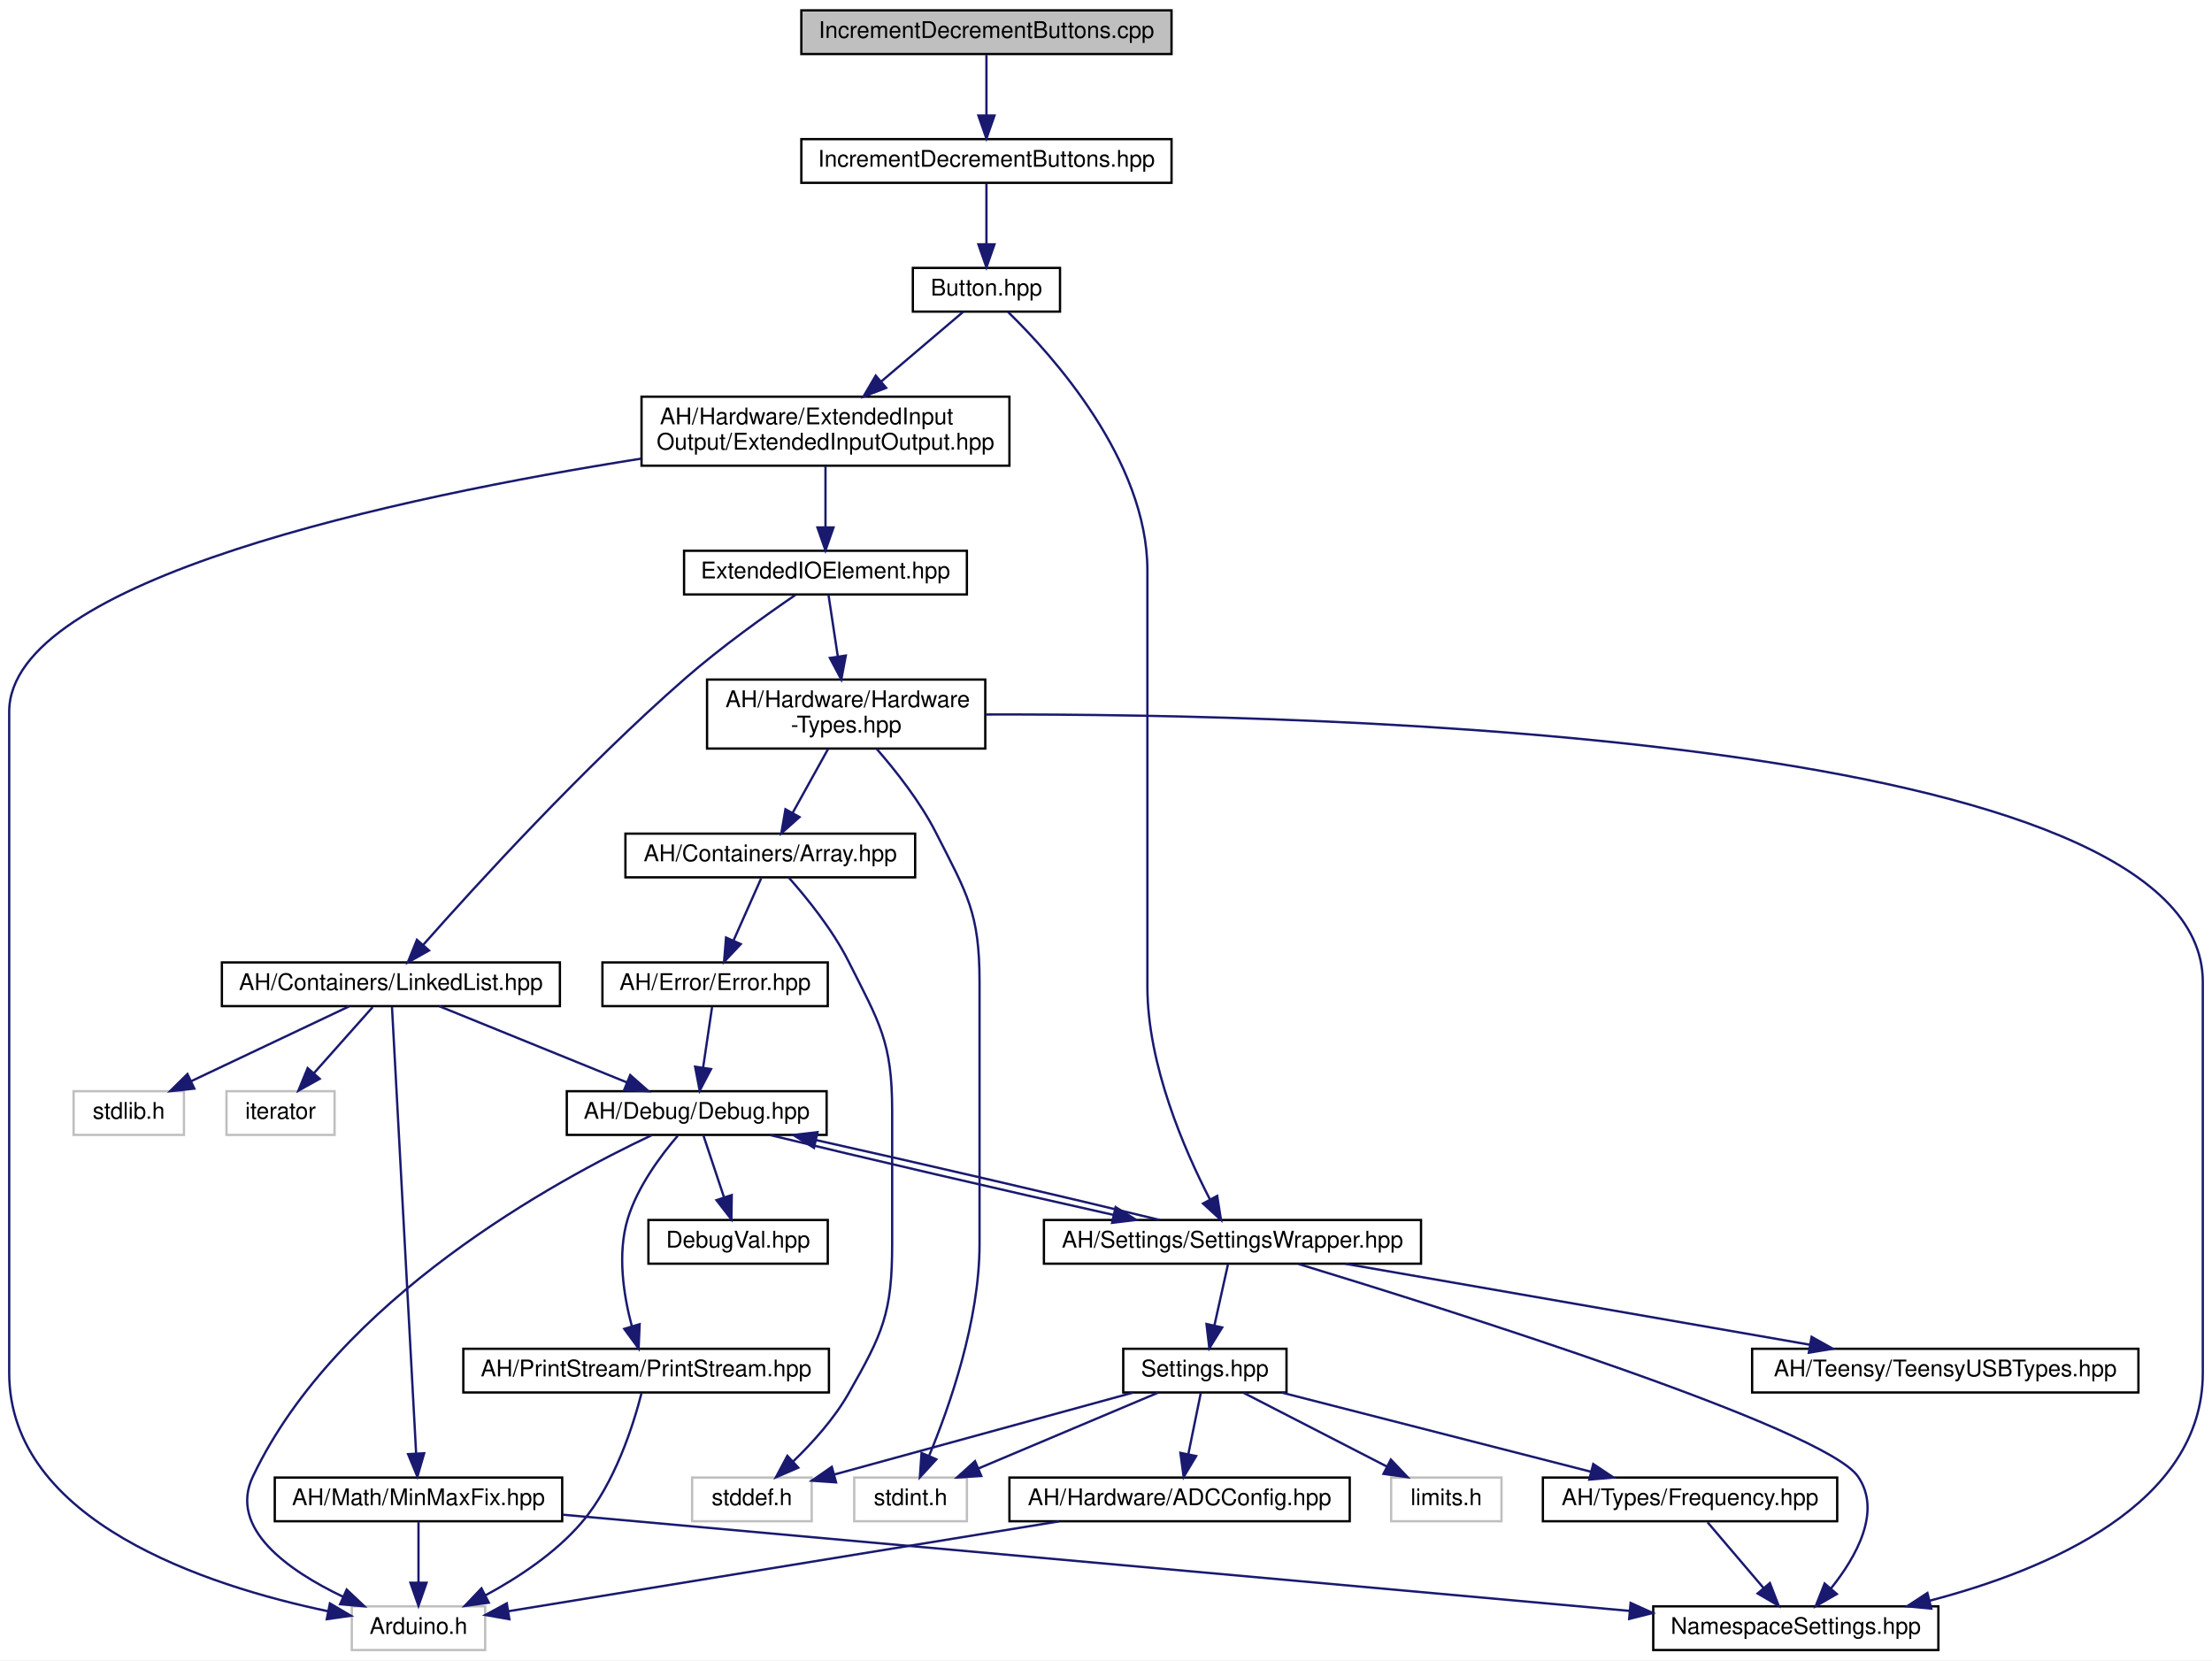
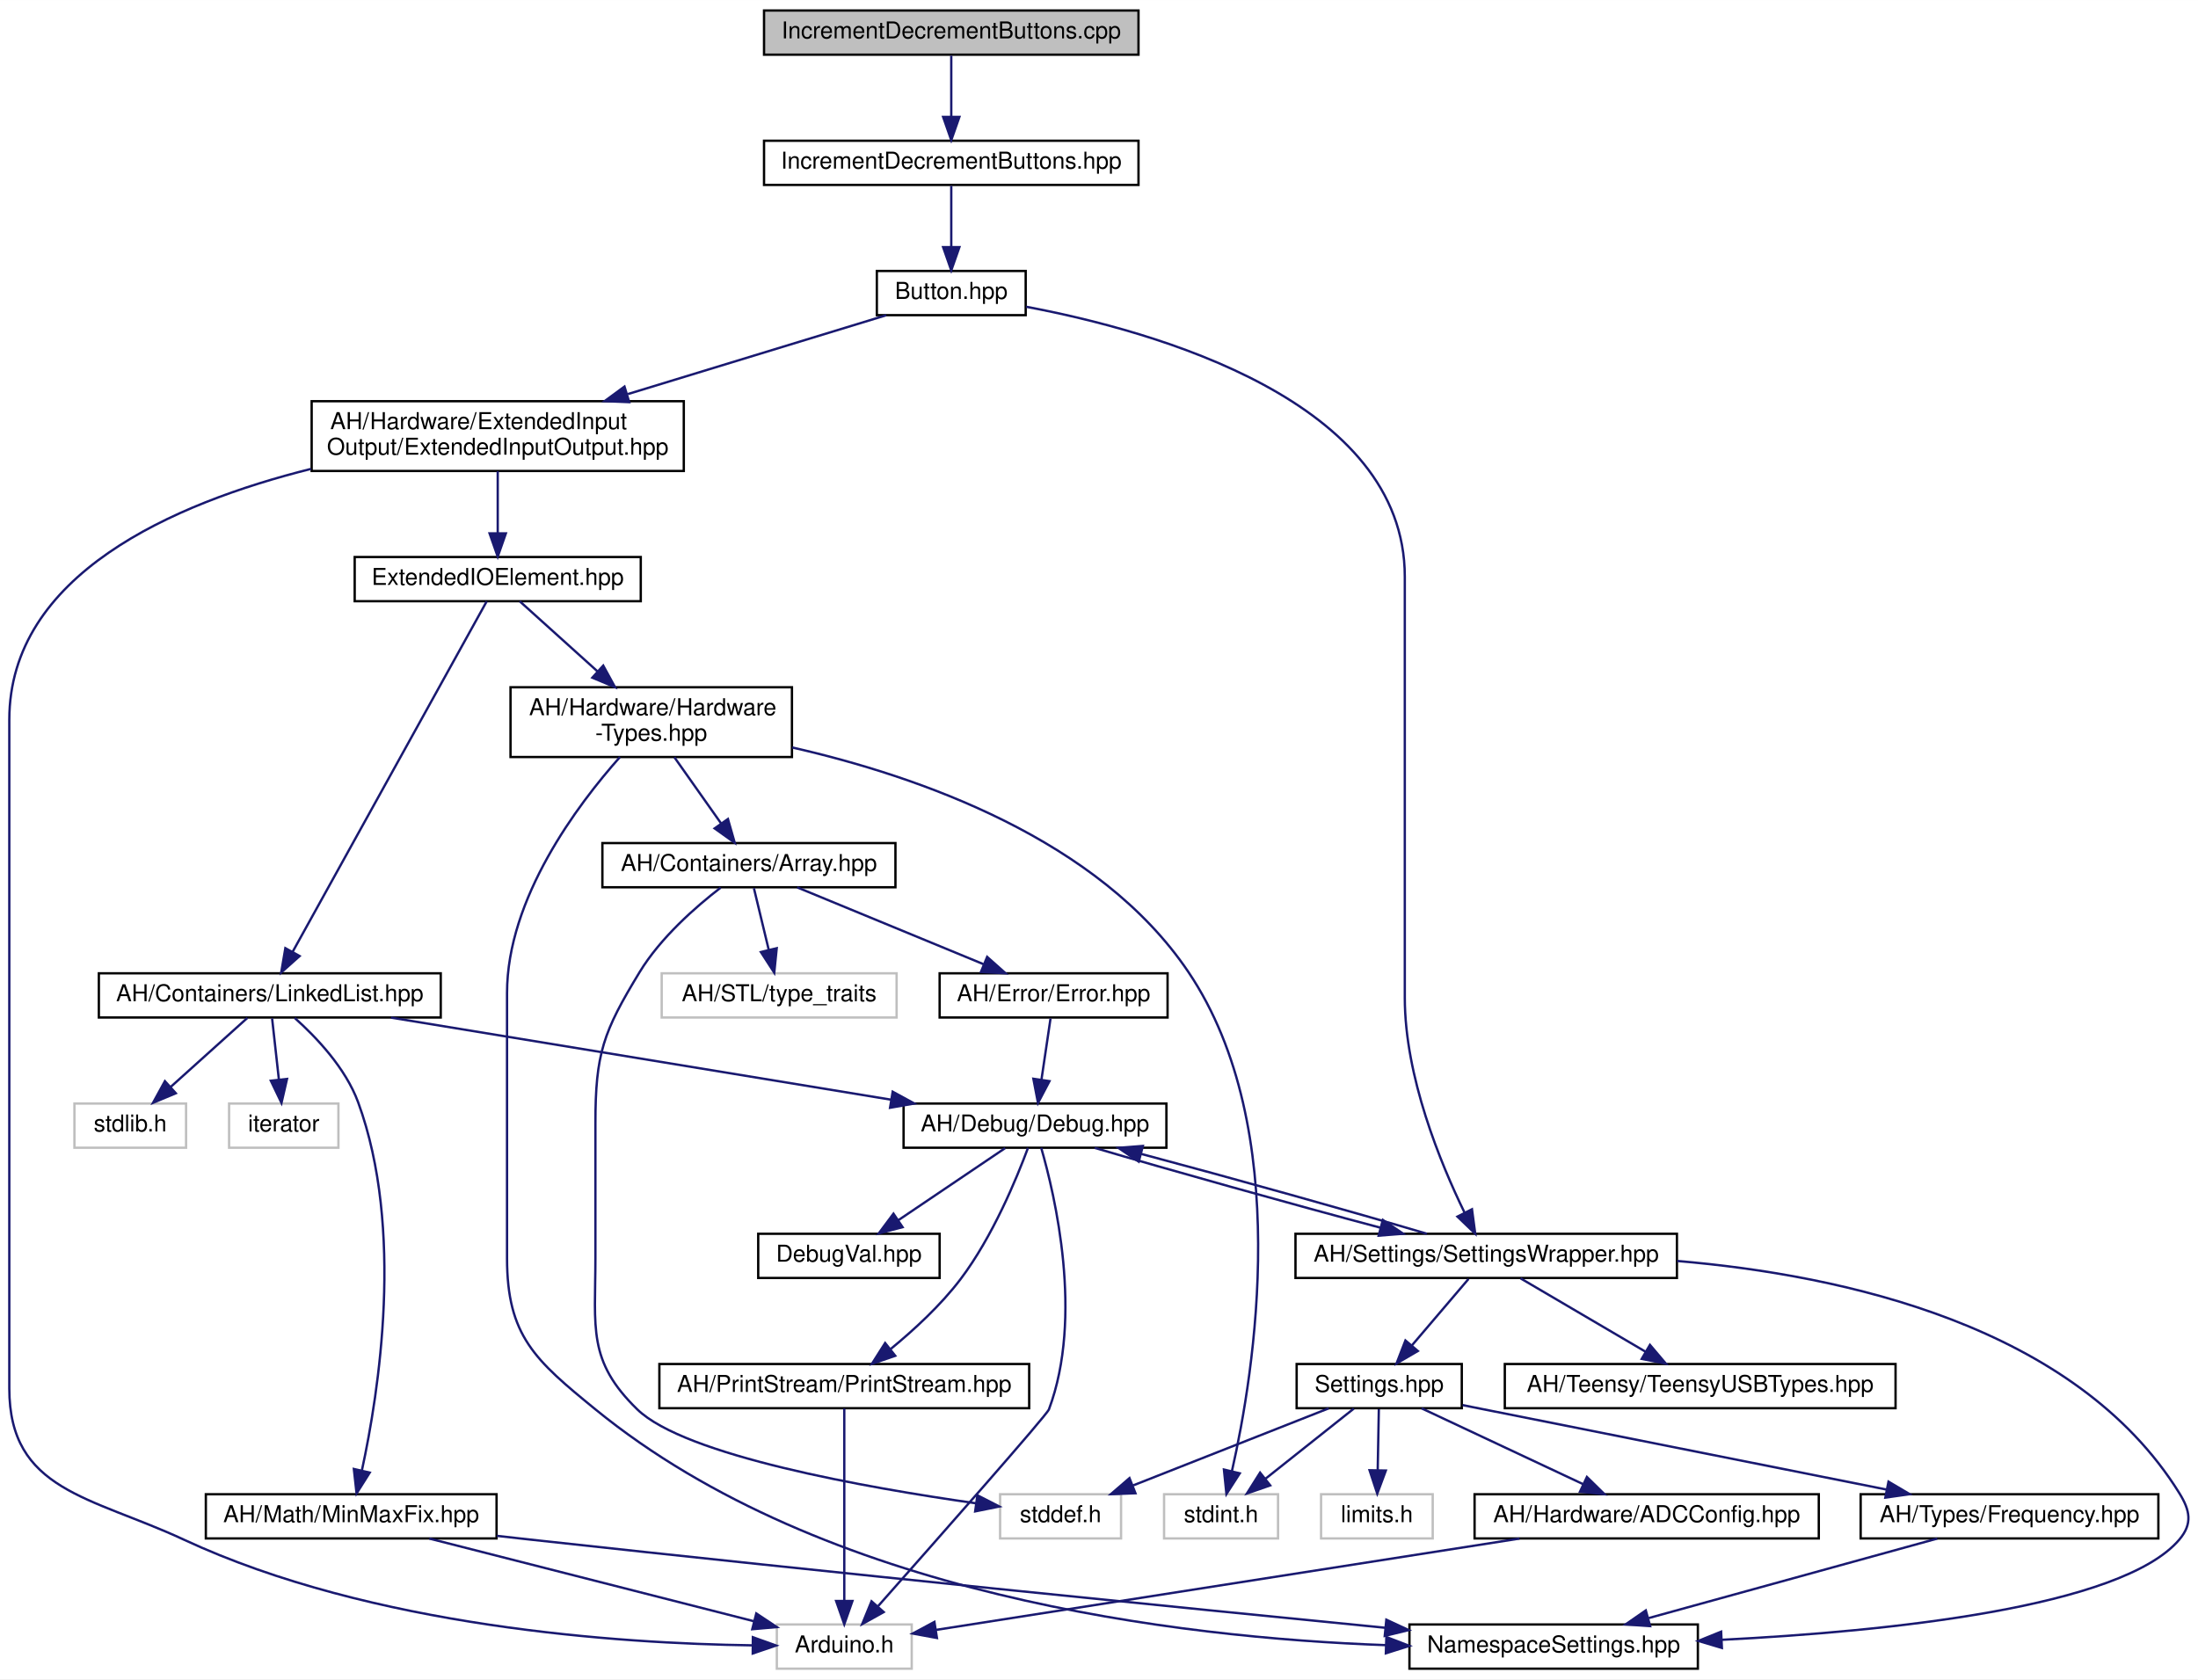
- <svg xmlns="http://www.w3.org/2000/svg" xmlns:xlink="http://www.w3.org/1999/xlink" width="962pt" height="722pt" viewBox="0.00 0.00 962.00 722.00">
+ <svg xmlns="http://www.w3.org/2000/svg" xmlns:xlink="http://www.w3.org/1999/xlink" width="945pt" height="722pt" viewBox="0.00 0.00 945.04 722.00">
  <g id="graph0" class="graph" transform="scale(1 1) rotate(0) translate(4 718)">
-     <polygon fill="white" stroke="none" points="-4,4 -4,-718 958,-718 958,4 -4,4" />
+     <polygon fill="white" stroke="none" points="-4,4 -4,-718 941.043,-718 941.043,4 -4,4" />
    <g id="node1" class="node">
      <g id="a_node1">
        <a xlink:title=" ">
-           <polygon fill="#bfbfbf" stroke="black" points="344.5,-694.5 344.5,-713.5 505.5,-713.5 505.5,-694.5 344.5,-694.5" />
-           <text text-anchor="middle" x="425" y="-701.5" font-family="Helvetica,sans-Serif" font-size="10.00">IncrementDecrementButtons.cpp</text>
+           <polygon fill="#bfbfbf" stroke="black" points="324.5,-694.5 324.5,-713.5 485.5,-713.5 485.5,-694.5 324.5,-694.5" />
+           <text text-anchor="middle" x="405" y="-701.5" font-family="Helvetica,sans-Serif" font-size="10.00">IncrementDecrementButtons.cpp</text>
        </a>
      </g>
    </g>
    <g id="node2" class="node">
      <g id="a_node2">
        <a xlink:href="../../df/df5/IncrementDecrementButtons_8hpp.html" target="_top" xlink:title=" ">
-           <polygon fill="white" stroke="black" points="344.5,-638.5 344.5,-657.5 505.5,-657.5 505.5,-638.5 344.5,-638.5" />
-           <text text-anchor="middle" x="425" y="-645.5" font-family="Helvetica,sans-Serif" font-size="10.00">IncrementDecrementButtons.hpp</text>
+           <polygon fill="white" stroke="black" points="324.5,-638.5 324.5,-657.5 485.5,-657.5 485.5,-638.5 324.5,-638.5" />
+           <text text-anchor="middle" x="405" y="-645.5" font-family="Helvetica,sans-Serif" font-size="10.00">IncrementDecrementButtons.hpp</text>
        </a>
      </g>
    </g>
    <g id="edge1" class="edge">
-       <path fill="none" stroke="midnightblue" d="M425,-694.083C425,-687.006 425,-676.861 425,-667.986" />
-       <polygon fill="midnightblue" stroke="midnightblue" points="428.5,-667.751 425,-657.751 421.5,-667.751 428.5,-667.751" />
+       <path fill="none" stroke="midnightblue" d="M405,-694.083C405,-687.006 405,-676.861 405,-667.986" />
+       <polygon fill="midnightblue" stroke="midnightblue" points="408.5,-667.751 405,-657.751 401.5,-667.751 408.5,-667.751" />
    </g>
    <g id="node3" class="node">
      <g id="a_node3">
        <a xlink:href="../../d4/db3/Button_8hpp.html" target="_top" xlink:title=" ">
-           <polygon fill="white" stroke="black" points="393,-582.5 393,-601.5 457,-601.5 457,-582.5 393,-582.5" />
-           <text text-anchor="middle" x="425" y="-589.5" font-family="Helvetica,sans-Serif" font-size="10.00">Button.hpp</text>
+           <polygon fill="white" stroke="black" points="373,-582.5 373,-601.5 437,-601.5 437,-582.5 373,-582.5" />
+           <text text-anchor="middle" x="405" y="-589.5" font-family="Helvetica,sans-Serif" font-size="10.00">Button.hpp</text>
        </a>
      </g>
    </g>
    <g id="edge2" class="edge">
-       <path fill="none" stroke="midnightblue" d="M425,-638.083C425,-631.006 425,-620.861 425,-611.986" />
-       <polygon fill="midnightblue" stroke="midnightblue" points="428.5,-611.751 425,-601.751 421.5,-611.751 428.5,-611.751" />
+       <path fill="none" stroke="midnightblue" d="M405,-638.083C405,-631.006 405,-620.861 405,-611.986" />
+       <polygon fill="midnightblue" stroke="midnightblue" points="408.5,-611.751 405,-601.751 401.5,-611.751 408.5,-611.751" />
    </g>
    <g id="node4" class="node">
      <g id="a_node4">
        <a xlink:href="../../dd/ddf/ExtendedInputOutput_8hpp.html" target="_top" xlink:title=" ">
-           <polygon fill="white" stroke="black" points="275,-515.5 275,-545.5 435,-545.5 435,-515.5 275,-515.5" />
-           <text text-anchor="start" x="283" y="-533.5" font-family="Helvetica,sans-Serif" font-size="10.00">AH/Hardware/ExtendedInput</text>
-           <text text-anchor="middle" x="355" y="-522.5" font-family="Helvetica,sans-Serif" font-size="10.00">Output/ExtendedInputOutput.hpp</text>
+           <polygon fill="white" stroke="black" points="130,-515.5 130,-545.5 290,-545.5 290,-515.5 130,-515.5" />
+           <text text-anchor="start" x="138" y="-533.5" font-family="Helvetica,sans-Serif" font-size="10.00">AH/Hardware/ExtendedInput</text>
+           <text text-anchor="middle" x="210" y="-522.5" font-family="Helvetica,sans-Serif" font-size="10.00">Output/ExtendedInputOutput.hpp</text>
        </a>
      </g>
    </g>
    <g id="edge3" class="edge">
-       <path fill="none" stroke="midnightblue" d="M414.971,-582.475C405.667,-574.567 391.453,-562.485 379.197,-552.067" />
-       <polygon fill="midnightblue" stroke="midnightblue" points="381.384,-549.333 371.498,-545.523 376.85,-554.666 381.384,-549.333" />
+       <path fill="none" stroke="midnightblue" d="M377.061,-582.475C348.183,-573.664 302.317,-559.668 265.943,-548.57" />
+       <polygon fill="midnightblue" stroke="midnightblue" points="266.544,-545.094 255.958,-545.523 264.501,-551.789 266.544,-545.094" />
    </g>
    <g id="node12" class="node">
      <g id="a_node12">
        <a xlink:href="../../d2/dd5/SettingsWrapper_8hpp.html" target="_top" xlink:title=" ">
-           <polygon fill="white" stroke="black" points="450,-168.5 450,-187.5 614,-187.5 614,-168.5 450,-168.5" />
-           <text text-anchor="middle" x="532" y="-175.5" font-family="Helvetica,sans-Serif" font-size="10.00">AH/Settings/SettingsWrapper.hpp</text>
-         </a>
-       </g>
-     </g>
-     <g id="edge36" class="edge">
-       <path fill="none" stroke="midnightblue" d="M434.441,-582.3C453.548,-563.691 495,-517.81 495,-470 495,-470 495,-470 495,-289 495,-254.889 511.182,-217.787 522.142,-196.568" />
-       <polygon fill="midnightblue" stroke="midnightblue" points="525.359,-197.976 527.01,-187.51 519.193,-194.662 525.359,-197.976" />
+           <polygon fill="white" stroke="black" points="553,-168.5 553,-187.5 717,-187.5 717,-168.5 553,-168.5" />
+           <text text-anchor="middle" x="635" y="-175.5" font-family="Helvetica,sans-Serif" font-size="10.00">AH/Settings/SettingsWrapper.hpp</text>
+         </a>
+       </g>
+     </g>
+     <g id="edge37" class="edge">
+       <path fill="none" stroke="midnightblue" d="M437.2,-586.114C492.586,-575.685 600,-545.7 600,-470 600,-470 600,-470 600,-289 600,-255.072 615.307,-217.911 625.675,-196.631" />
+       <polygon fill="midnightblue" stroke="midnightblue" points="628.882,-198.046 630.28,-187.544 622.638,-194.882 628.882,-198.046" />
    </g>
    <g id="node5" class="node">
      <g id="a_node5">
        <a xlink:href="../../d4/d57/ExtendedIOElement_8hpp.html" target="_top" xlink:title=" ">
-           <polygon fill="white" stroke="black" points="293.5,-459.5 293.5,-478.5 416.5,-478.5 416.5,-459.5 293.5,-459.5" />
-           <text text-anchor="middle" x="355" y="-466.5" font-family="Helvetica,sans-Serif" font-size="10.00">ExtendedIOElement.hpp</text>
+           <polygon fill="white" stroke="black" points="148.5,-459.5 148.5,-478.5 271.5,-478.5 271.5,-459.5 148.5,-459.5" />
+           <text text-anchor="middle" x="210" y="-466.5" font-family="Helvetica,sans-Serif" font-size="10.00">ExtendedIOElement.hpp</text>
        </a>
      </g>
    </g>
    <g id="edge4" class="edge">
-       <path fill="none" stroke="midnightblue" d="M355,-515.399C355,-507.466 355,-497.458 355,-488.858" />
-       <polygon fill="midnightblue" stroke="midnightblue" points="358.5,-488.658 355,-478.658 351.5,-488.658 358.5,-488.658" />
+       <path fill="none" stroke="midnightblue" d="M210,-515.399C210,-507.466 210,-497.458 210,-488.858" />
+       <polygon fill="midnightblue" stroke="midnightblue" points="213.5,-488.658 210,-478.658 206.5,-488.658 213.5,-488.658" />
    </g>
    <g id="node11" class="node">
      <g id="a_node11">
        <a xlink:title=" ">
-           <polygon fill="white" stroke="#bfbfbf" points="149,-0.5 149,-19.5 207,-19.5 207,-0.5 149,-0.5" />
-           <text text-anchor="middle" x="178" y="-7.5" font-family="Helvetica,sans-Serif" font-size="10.00">Arduino.h</text>
-         </a>
-       </g>
-     </g>
-     <g id="edge35" class="edge">
-       <path fill="none" stroke="midnightblue" d="M274.888,-518.577C170.185,-502.01 0,-466.207 0,-408.5 0,-408.5 0,-408.5 0,-121 0,-56.292 86.177,-28.376 138.606,-17.381" />
-       <polygon fill="midnightblue" stroke="midnightblue" points="139.477,-20.776 148.607,-15.401 138.118,-13.909 139.477,-20.776" />
+           <polygon fill="white" stroke="#bfbfbf" points="330,-0.5 330,-19.5 388,-19.5 388,-0.5 330,-0.5" />
+           <text text-anchor="middle" x="359" y="-7.5" font-family="Helvetica,sans-Serif" font-size="10.00">Arduino.h</text>
+         </a>
+       </g>
+     </g>
+     <g id="edge36" class="edge">
+       <path fill="none" stroke="midnightblue" d="M129.709,-516.39C70.425,-501.589 0,-470.88 0,-408.5 0,-408.5 0,-408.5 0,-121 0,-76.89 35.01,-74.613 75,-56 155.997,-18.301 262.543,-11.319 319.331,-10.531" />
+       <polygon fill="midnightblue" stroke="midnightblue" points="319.699,-14.028 329.671,-10.449 319.643,-7.028 319.699,-14.028" />
    </g>
    <g id="node6" class="node">
      <g id="a_node6">
        <a xlink:href="../../d4/d35/Hardware-Types_8hpp.html" target="_top" xlink:title=" ">
-           <polygon fill="white" stroke="black" points="303.5,-392.5 303.5,-422.5 424.5,-422.5 424.5,-392.5 303.5,-392.5" />
-           <text text-anchor="start" x="311.5" y="-410.5" font-family="Helvetica,sans-Serif" font-size="10.00">AH/Hardware/Hardware</text>
-           <text text-anchor="middle" x="364" y="-399.5" font-family="Helvetica,sans-Serif" font-size="10.00">-Types.hpp</text>
+           <polygon fill="white" stroke="black" points="215.5,-392.5 215.5,-422.5 336.5,-422.5 336.5,-392.5 215.5,-392.5" />
+           <text text-anchor="start" x="223.5" y="-410.5" font-family="Helvetica,sans-Serif" font-size="10.00">AH/Hardware/Hardware</text>
+           <text text-anchor="middle" x="276" y="-399.5" font-family="Helvetica,sans-Serif" font-size="10.00">-Types.hpp</text>
        </a>
      </g>
    </g>
    <g id="edge5" class="edge">
-       <path fill="none" stroke="midnightblue" d="M356.289,-459.475C357.349,-452.471 358.904,-442.192 360.34,-432.696" />
-       <polygon fill="midnightblue" stroke="midnightblue" points="363.844,-432.934 361.879,-422.523 356.923,-431.887 363.844,-432.934" />
-     </g>
-     <g id="node22" class="node">
-       <g id="a_node22">
+       <path fill="none" stroke="midnightblue" d="M219.456,-459.475C228.144,-451.643 241.376,-439.714 252.855,-429.366" />
+       <polygon fill="midnightblue" stroke="midnightblue" points="255.361,-431.818 260.445,-422.523 250.674,-426.619 255.361,-431.818" />
+     </g>
+     <g id="node23" class="node">
+       <g id="a_node23">
        <a xlink:href="../../de/dd1/LinkedList_8hpp.html" target="_top" xlink:title=" ">
-           <polygon fill="white" stroke="black" points="92.5,-280.5 92.5,-299.5 239.5,-299.5 239.5,-280.5 92.5,-280.5" />
-           <text text-anchor="middle" x="166" y="-287.5" font-family="Helvetica,sans-Serif" font-size="10.00">AH/Containers/LinkedList.hpp</text>
-         </a>
-       </g>
-     </g>
-     <g id="edge28" class="edge">
-       <path fill="none" stroke="midnightblue" d="M341.91,-459.28C329.224,-450.617 309.657,-436.682 294,-423 249.728,-384.313 202.905,-332.968 180.117,-307.204" />
-       <polygon fill="midnightblue" stroke="midnightblue" points="182.579,-304.703 173.349,-299.502 177.321,-309.324 182.579,-304.703" />
+           <polygon fill="white" stroke="black" points="38.5,-280.5 38.5,-299.5 185.5,-299.5 185.5,-280.5 38.5,-280.5" />
+           <text text-anchor="middle" x="112" y="-287.5" font-family="Helvetica,sans-Serif" font-size="10.00">AH/Containers/LinkedList.hpp</text>
+         </a>
+       </g>
+     </g>
+     <g id="edge29" class="edge">
+       <path fill="none" stroke="midnightblue" d="M205.273,-459.463C190.111,-432.078 142.481,-346.052 121.774,-308.653" />
+       <polygon fill="midnightblue" stroke="midnightblue" points="124.816,-306.922 116.91,-299.868 118.692,-310.312 124.816,-306.922" />
    </g>
    <g id="node7" class="node">
      <g id="a_node7">
        <a xlink:href="../../de/d76/Array_8hpp.html" target="_top" xlink:title=" ">
-           <polygon fill="white" stroke="black" points="268,-336.5 268,-355.5 394,-355.5 394,-336.5 268,-336.5" />
-           <text text-anchor="middle" x="331" y="-343.5" font-family="Helvetica,sans-Serif" font-size="10.00">AH/Containers/Array.hpp</text>
+           <polygon fill="white" stroke="black" points="255,-336.5 255,-355.5 381,-355.5 381,-336.5 255,-336.5" />
+           <text text-anchor="middle" x="318" y="-343.5" font-family="Helvetica,sans-Serif" font-size="10.00">AH/Containers/Array.hpp</text>
        </a>
      </g>
    </g>
    <g id="edge6" class="edge">
-       <path fill="none" stroke="midnightblue" d="M356.179,-392.399C351.532,-384.021 345.601,-373.327 340.663,-364.423" />
-       <polygon fill="midnightblue" stroke="midnightblue" points="343.713,-362.705 335.802,-355.658 337.591,-366.1 343.713,-362.705" />
+       <path fill="none" stroke="midnightblue" d="M285.953,-392.399C291.994,-383.842 299.738,-372.871 306.101,-363.857" />
+       <polygon fill="midnightblue" stroke="midnightblue" points="308.981,-365.846 311.889,-355.658 303.262,-361.809 308.981,-365.846" />
    </g>
    <g id="node13" class="node">
      <g id="a_node13">
        <a xlink:href="../../dc/dc7/NamespaceSettings_8hpp.html" target="_top" xlink:title=" ">
-           <polygon fill="white" stroke="black" points="715,-0.5 715,-19.5 839,-19.5 839,-0.5 715,-0.5" />
-           <text text-anchor="middle" x="777" y="-7.5" font-family="Helvetica,sans-Serif" font-size="10.00">NamespaceSettings.hpp</text>
-         </a>
-       </g>
-     </g>
-     <g id="edge26" class="edge">
-       <path fill="none" stroke="midnightblue" d="M424.643,-407.312C575.201,-407.703 954,-398.049 954,-291 954,-291 954,-291 954,-121 954,-63.898 886.724,-35.394 835.125,-21.931" />
-       <polygon fill="midnightblue" stroke="midnightblue" points="835.914,-18.52 825.366,-19.511 834.23,-25.315 835.914,-18.52" />
+           <polygon fill="white" stroke="black" points="602,-0.5 602,-19.5 726,-19.5 726,-0.5 602,-0.5" />
+           <text text-anchor="middle" x="664" y="-7.5" font-family="Helvetica,sans-Serif" font-size="10.00">NamespaceSettings.hpp</text>
+         </a>
+       </g>
+     </g>
+     <g id="edge27" class="edge">
+       <path fill="none" stroke="midnightblue" d="M262.547,-392.495C244.312,-371.975 214,-331.738 214,-291 214,-291 214,-291 214,-177 214,-143.537 226.074,-133.158 252,-112 350.204,-31.856 502.593,-13.823 591.915,-10.611" />
+       <polygon fill="midnightblue" stroke="midnightblue" points="592.067,-14.108 601.955,-10.303 591.852,-7.111 592.067,-14.108" />
    </g>
    <g id="node19" class="node">
      <g id="a_node19">
        <a xlink:title=" ">
-           <polygon fill="white" stroke="#bfbfbf" points="367.5,-56.5 367.5,-75.5 416.5,-75.5 416.5,-56.5 367.5,-56.5" />
-           <text text-anchor="middle" x="392" y="-63.5" font-family="Helvetica,sans-Serif" font-size="10.00">stdint.h</text>
-         </a>
-       </g>
-     </g>
-     <g id="edge27" class="edge">
-       <path fill="none" stroke="midnightblue" d="M377.168,-392.464C385.584,-382.838 396.164,-369.425 403,-356 416.658,-329.179 422,-321.098 422,-291 422,-291 422,-291 422,-177 422,-143.64 408.999,-106.532 400.114,-85.067" />
-       <polygon fill="midnightblue" stroke="midnightblue" points="403.216,-83.421 396.046,-75.621 396.787,-86.19 403.216,-83.421" />
+           <polygon fill="white" stroke="#bfbfbf" points="496.5,-56.5 496.5,-75.5 545.5,-75.5 545.5,-56.5 496.5,-56.5" />
+           <text text-anchor="middle" x="521" y="-63.5" font-family="Helvetica,sans-Serif" font-size="10.00">stdint.h</text>
+         </a>
+       </g>
+     </g>
+     <g id="edge28" class="edge">
+       <path fill="none" stroke="midnightblue" d="M336.603,-396.61C391.178,-384.204 468.546,-357.16 507,-300 552.378,-232.549 535.234,-127.733 525.691,-85.532" />
+       <polygon fill="midnightblue" stroke="midnightblue" points="529.041,-84.492 523.312,-75.58 522.233,-86.12 529.041,-84.492" />
    </g>
    <g id="node8" class="node">
      <g id="a_node8">
        <a xlink:href="../../d1/d93/Error_8hpp.html" target="_top" xlink:title=" ">
-           <polygon fill="white" stroke="black" points="258,-280.5 258,-299.5 356,-299.5 356,-280.5 258,-280.5" />
-           <text text-anchor="middle" x="307" y="-287.5" font-family="Helvetica,sans-Serif" font-size="10.00">AH/Error/Error.hpp</text>
+           <polygon fill="white" stroke="black" points="400,-280.5 400,-299.5 498,-299.5 498,-280.5 400,-280.5" />
+           <text text-anchor="middle" x="449" y="-287.5" font-family="Helvetica,sans-Serif" font-size="10.00">AH/Error/Error.hpp</text>
        </a>
      </g>
    </g>
    <g id="edge7" class="edge">
-       <path fill="none" stroke="midnightblue" d="M327.037,-336.083C323.787,-328.77 319.081,-318.181 315.046,-309.103" />
-       <polygon fill="midnightblue" stroke="midnightblue" points="318.149,-307.468 310.889,-299.751 311.752,-310.311 318.149,-307.468" />
+       <path fill="none" stroke="midnightblue" d="M338.757,-336.444C360.316,-327.557 394.263,-313.563 418.794,-303.451" />
+       <polygon fill="midnightblue" stroke="midnightblue" points="420.428,-306.563 428.34,-299.516 417.761,-300.092 420.428,-306.563" />
    </g>
    <g id="node18" class="node">
      <g id="a_node18">
        <a xlink:title=" ">
-           <polygon fill="white" stroke="#bfbfbf" points="297,-56.5 297,-75.5 349,-75.5 349,-56.5 297,-56.5" />
-           <text text-anchor="middle" x="323" y="-63.5" font-family="Helvetica,sans-Serif" font-size="10.00">stddef.h</text>
+           <polygon fill="white" stroke="#bfbfbf" points="426,-56.5 426,-75.5 478,-75.5 478,-56.5 426,-56.5" />
+           <text text-anchor="middle" x="452" y="-63.5" font-family="Helvetica,sans-Serif" font-size="10.00">stddef.h</text>
+         </a>
+       </g>
+     </g>
+     <g id="edge26" class="edge">
+       <path fill="none" stroke="midnightblue" d="M305.862,-336.343C295.204,-328.134 280.03,-314.87 271,-300 255.377,-274.274 252,-265.098 252,-235 252,-235 252,-235 252,-177 252,-147.024 248.512,-132.9 270,-112 290.499,-92.062 368.599,-78.294 415.572,-71.619" />
+       <polygon fill="midnightblue" stroke="midnightblue" points="416.23,-75.062 425.657,-70.227 415.272,-68.127 416.23,-75.062" />
+     </g>
+     <g id="node22" class="node">
+       <g id="a_node22">
+         <a xlink:title=" ">
+           <polygon fill="white" stroke="#bfbfbf" points="280.5,-280.5 280.5,-299.5 381.5,-299.5 381.5,-280.5 280.5,-280.5" />
+           <text text-anchor="middle" x="331" y="-287.5" font-family="Helvetica,sans-Serif" font-size="10.00">AH/STL/type_traits</text>
        </a>
      </g>
    </g>
    <g id="edge25" class="edge">
-       <path fill="none" stroke="midnightblue" d="M339.079,-336.343C346.73,-327.725 358.053,-313.823 365,-300 378.516,-273.108 384,-265.098 384,-235 384,-235 384,-235 384,-177 384,-146.902 379.894,-138.154 365,-112 358.748,-101.022 349.314,-90.586 340.97,-82.534" />
-       <polygon fill="midnightblue" stroke="midnightblue" points="343.17,-79.802 333.443,-75.603 338.429,-84.952 343.17,-79.802" />
+       <path fill="none" stroke="midnightblue" d="M320.147,-336.083C321.869,-328.927 324.347,-318.635 326.5,-309.691" />
+       <polygon fill="midnightblue" stroke="midnightblue" points="329.955,-310.293 328.893,-299.751 323.15,-308.654 329.955,-310.293" />
    </g>
    <g id="node9" class="node">
      <g id="a_node9">
        <a xlink:href="../../df/dee/Debug_8hpp.html" target="_top" xlink:title=" ">
-           <polygon fill="white" stroke="black" points="242.5,-224.5 242.5,-243.5 355.5,-243.5 355.5,-224.5 242.5,-224.5" />
-           <text text-anchor="middle" x="299" y="-231.5" font-family="Helvetica,sans-Serif" font-size="10.00">AH/Debug/Debug.hpp</text>
+           <polygon fill="white" stroke="black" points="384.5,-224.5 384.5,-243.5 497.5,-243.5 497.5,-224.5 384.5,-224.5" />
+           <text text-anchor="middle" x="441" y="-231.5" font-family="Helvetica,sans-Serif" font-size="10.00">AH/Debug/Debug.hpp</text>
        </a>
      </g>
    </g>
    <g id="edge8" class="edge">
-       <path fill="none" stroke="midnightblue" d="M305.679,-280.083C304.619,-272.927 303.094,-262.635 301.769,-253.691" />
-       <polygon fill="midnightblue" stroke="midnightblue" points="305.224,-253.13 300.296,-243.751 298.3,-254.156 305.224,-253.13" />
+       <path fill="none" stroke="midnightblue" d="M447.679,-280.083C446.619,-272.927 445.094,-262.635 443.769,-253.691" />
+       <polygon fill="midnightblue" stroke="midnightblue" points="447.224,-253.13 442.296,-243.751 440.3,-254.156 447.224,-253.13" />
    </g>
    <g id="node10" class="node">
      <g id="a_node10">
        <a xlink:href="../../dd/d80/PrintStream_8hpp.html" target="_top" xlink:title=" ">
-           <polygon fill="white" stroke="black" points="197.5,-112.5 197.5,-131.5 356.5,-131.5 356.5,-112.5 197.5,-112.5" />
-           <text text-anchor="middle" x="277" y="-119.5" font-family="Helvetica,sans-Serif" font-size="10.00">AH/PrintStream/PrintStream.hpp</text>
+           <polygon fill="white" stroke="black" points="279.5,-112.5 279.5,-131.5 438.5,-131.5 438.5,-112.5 279.5,-112.5" />
+           <text text-anchor="middle" x="359" y="-119.5" font-family="Helvetica,sans-Serif" font-size="10.00">AH/PrintStream/PrintStream.hpp</text>
        </a>
      </g>
    </g>
    <g id="edge9" class="edge">
-       <path fill="none" stroke="midnightblue" d="M290.786,-224.182C283.456,-215.663 273.245,-202.019 269,-188 264.367,-172.697 267.238,-154.593 270.767,-141.383" />
-       <polygon fill="midnightblue" stroke="midnightblue" points="274.179,-142.191 273.735,-131.606 267.481,-140.157 274.179,-142.191" />
+       <path fill="none" stroke="midnightblue" d="M437.987,-224.422C433.159,-211.407 422.813,-186.256 409,-168 400.498,-156.763 388.903,-146.122 379.02,-138.012" />
+       <polygon fill="midnightblue" stroke="midnightblue" points="380.91,-135.044 370.896,-131.584 376.567,-140.534 380.91,-135.044" />
    </g>
    <g id="edge23" class="edge">
-       <path fill="none" stroke="midnightblue" d="M279.425,-224.368C238.098,-204.914 142.733,-153.232 106,-76 95.209,-53.311 121.45,-34.99 145.225,-23.653" />
-       <polygon fill="midnightblue" stroke="midnightblue" points="146.773,-26.795 154.47,-19.514 143.913,-20.406 146.773,-26.795" />
+       <path fill="none" stroke="midnightblue" d="M443.677,-224.431C449.551,-204.122 461.902,-151.787 447,-112 446.034,-109.422 398.326,-55.371 373.57,-27.424" />
+       <polygon fill="midnightblue" stroke="midnightblue" points="375.954,-24.837 366.702,-19.675 370.716,-29.48 375.954,-24.837" />
    </g>
    <g id="edge11" class="edge">
-       <path fill="none" stroke="midnightblue" d="M330.831,-224.444C369.33,-215.043 434.401,-199.929 480.146,-189.739" />
-       <polygon fill="midnightblue" stroke="midnightblue" points="481.168,-193.098 490.173,-187.516 479.653,-186.264 481.168,-193.098" />
+       <path fill="none" stroke="midnightblue" d="M466.651,-224.444C497.961,-215.162 551.155,-200.309 589.443,-190.127" />
+       <polygon fill="midnightblue" stroke="midnightblue" points="590.55,-193.455 599.324,-187.516 588.762,-186.687 590.55,-193.455" />
    </g>
    <g id="node21" class="node">
      <g id="a_node21">
        <a xlink:href="../../d7/d52/DebugVal_8hpp.html" target="_top" xlink:title=" ">
-           <polygon fill="white" stroke="black" points="278,-168.5 278,-187.5 356,-187.5 356,-168.5 278,-168.5" />
-           <text text-anchor="middle" x="317" y="-175.5" font-family="Helvetica,sans-Serif" font-size="10.00">DebugVal.hpp</text>
+           <polygon fill="white" stroke="black" points="322,-168.5 322,-187.5 400,-187.5 400,-168.5 322,-168.5" />
+           <text text-anchor="middle" x="361" y="-175.5" font-family="Helvetica,sans-Serif" font-size="10.00">DebugVal.hpp</text>
        </a>
      </g>
    </g>
    <g id="edge24" class="edge">
-       <path fill="none" stroke="midnightblue" d="M301.972,-224.083C304.384,-216.849 307.864,-206.409 310.868,-197.397" />
-       <polygon fill="midnightblue" stroke="midnightblue" points="314.241,-198.345 314.083,-187.751 307.6,-196.131 314.241,-198.345" />
+       <path fill="none" stroke="midnightblue" d="M428.147,-224.324C415.784,-215.979 396.87,-203.212 382.263,-193.352" />
+       <polygon fill="midnightblue" stroke="midnightblue" points="384.068,-190.348 373.821,-187.655 380.152,-196.15 384.068,-190.348" />
    </g>
    <g id="edge10" class="edge">
-       <path fill="none" stroke="midnightblue" d="M274.972,-112.111C271.543,-98.689 263.514,-73.013 249,-56 237.578,-42.612 221.163,-31.852 206.994,-24.215" />
-       <polygon fill="midnightblue" stroke="midnightblue" points="208.577,-21.094 198.081,-19.651 205.387,-27.324 208.577,-21.094" />
+       <path fill="none" stroke="midnightblue" d="M359,-112.368C359,-94.617 359,-53.666 359,-29.597" />
+       <polygon fill="midnightblue" stroke="midnightblue" points="362.5,-29.591 359,-19.591 355.5,-29.591 362.5,-29.591" />
    </g>
    <g id="edge22" class="edge">
-       <path fill="none" stroke="midnightblue" d="M500.333,-187.516C461.91,-196.901 396.848,-212.013 351.049,-222.217" />
-       <polygon fill="midnightblue" stroke="midnightblue" points="350.014,-218.862 341.008,-224.444 351.529,-225.696 350.014,-218.862" />
+       <path fill="none" stroke="midnightblue" d="M609.484,-187.516C578.237,-196.782 525.053,-211.633 486.722,-221.829" />
+       <polygon fill="midnightblue" stroke="midnightblue" points="485.603,-218.505 476.829,-224.444 487.391,-225.272 485.603,-218.505" />
    </g>
    <g id="edge12" class="edge">
-       <path fill="none" stroke="midnightblue" d="M560.766,-168.354C627.723,-147.947 789.441,-96.937 804,-76 814.515,-60.879 803.29,-41.033 792.279,-27.266" />
-       <polygon fill="midnightblue" stroke="midnightblue" points="794.828,-24.863 785.647,-19.577 789.527,-29.435 794.828,-24.863" />
+       <path fill="none" stroke="midnightblue" d="M717.056,-175.809C788.852,-169.726 888.43,-147.831 933,-76 937.687,-68.447 938.744,-62.784 933,-56 908.25,-26.765 807.338,-16.509 736.419,-12.92" />
+       <polygon fill="midnightblue" stroke="midnightblue" points="736.339,-9.412 726.186,-12.437 736.01,-16.404 736.339,-9.412" />
    </g>
    <g id="node14" class="node">
      <g id="a_node14">
        <a xlink:href="../../db/d02/Settings_8hpp.html" target="_top" xlink:title="All user settings and debugging options can be changed here.">
-           <polygon fill="white" stroke="black" points="484.5,-112.5 484.5,-131.5 555.5,-131.5 555.5,-112.5 484.5,-112.5" />
-           <text text-anchor="middle" x="520" y="-119.5" font-family="Helvetica,sans-Serif" font-size="10.00">Settings.hpp</text>
+           <polygon fill="white" stroke="black" points="553.5,-112.5 553.5,-131.5 624.5,-131.5 624.5,-112.5 553.5,-112.5" />
+           <text text-anchor="middle" x="589" y="-119.5" font-family="Helvetica,sans-Serif" font-size="10.00">Settings.hpp</text>
        </a>
      </g>
    </g>
    <g id="edge13" class="edge">
-       <path fill="none" stroke="midnightblue" d="M530.018,-168.083C528.428,-160.927 526.141,-150.635 524.154,-141.691" />
-       <polygon fill="midnightblue" stroke="midnightblue" points="527.531,-140.754 521.945,-131.751 520.697,-142.272 527.531,-140.754" />
+       <path fill="none" stroke="midnightblue" d="M627.404,-168.083C620.773,-160.298 610.979,-148.801 602.942,-139.367" />
+       <polygon fill="midnightblue" stroke="midnightblue" points="605.604,-137.094 596.455,-131.751 600.275,-141.633 605.604,-137.094" />
    </g>
    <g id="node20" class="node">
      <g id="a_node20">
        <a xlink:href="../../d9/d98/TeensyUSBTypes_8hpp.html" target="_top" xlink:title=" ">
-           <polygon fill="white" stroke="black" points="758,-112.5 758,-131.5 926,-131.5 926,-112.5 758,-112.5" />
-           <text text-anchor="middle" x="842" y="-119.5" font-family="Helvetica,sans-Serif" font-size="10.00">AH/Teensy/TeensyUSBTypes.hpp</text>
+           <polygon fill="white" stroke="black" points="643,-112.5 643,-131.5 811,-131.5 811,-112.5 643,-112.5" />
+           <text text-anchor="middle" x="727" y="-119.5" font-family="Helvetica,sans-Serif" font-size="10.00">AH/Teensy/TeensyUSBTypes.hpp</text>
        </a>
      </g>
    </g>
    <g id="edge21" class="edge">
-       <path fill="none" stroke="midnightblue" d="M581.12,-168.444C635.879,-158.905 724.41,-143.483 782.911,-133.293" />
-       <polygon fill="midnightblue" stroke="midnightblue" points="783.858,-136.681 793.109,-131.516 782.657,-129.785 783.858,-136.681" />
+       <path fill="none" stroke="midnightblue" d="M649.781,-168.324C664.267,-159.822 686.573,-146.729 703.493,-136.797" />
+       <polygon fill="midnightblue" stroke="midnightblue" points="705.403,-139.735 712.255,-131.655 701.859,-133.698 705.403,-139.735" />
    </g>
    <g id="node15" class="node">
      <g id="a_node15">
        <a xlink:href="../../dc/d50/Frequency_8hpp.html" target="_top" xlink:title=" ">
-           <polygon fill="white" stroke="black" points="667,-56.5 667,-75.5 795,-75.5 795,-56.5 667,-56.5" />
-           <text text-anchor="middle" x="731" y="-63.5" font-family="Helvetica,sans-Serif" font-size="10.00">AH/Types/Frequency.hpp</text>
+           <polygon fill="white" stroke="black" points="796,-56.5 796,-75.5 924,-75.5 924,-56.5 796,-56.5" />
+           <text text-anchor="middle" x="860" y="-63.5" font-family="Helvetica,sans-Serif" font-size="10.00">AH/Types/Frequency.hpp</text>
        </a>
      </g>
    </g>
    <g id="edge14" class="edge">
-       <path fill="none" stroke="midnightblue" d="M553.434,-112.444C589.856,-103.122 648.23,-88.183 688.029,-77.997" />
-       <polygon fill="midnightblue" stroke="midnightblue" points="688.903,-81.387 697.723,-75.516 687.167,-74.605 688.903,-81.387" />
+       <path fill="none" stroke="midnightblue" d="M624.861,-113.825C627.952,-113.207 631.031,-112.592 634,-112 693.271,-100.172 761.292,-86.633 807.095,-77.521" />
+       <polygon fill="midnightblue" stroke="midnightblue" points="807.968,-80.916 817.093,-75.532 806.602,-74.051 807.968,-80.916" />
    </g>
    <g id="node16" class="node">
      <g id="a_node16">
        <a xlink:href="../../d7/d7c/ADCConfig_8hpp.html" target="_top" xlink:title="This file contains the platform-specific ADC resolutions. By default, the library automatically selec...">
-           <polygon fill="white" stroke="black" points="435,-56.5 435,-75.5 583,-75.5 583,-56.5 435,-56.5" />
-           <text text-anchor="middle" x="509" y="-63.5" font-family="Helvetica,sans-Serif" font-size="10.00">AH/Hardware/ADCConfig.hpp</text>
+           <polygon fill="white" stroke="black" points="630,-56.5 630,-75.5 778,-75.5 778,-56.5 630,-56.5" />
+           <text text-anchor="middle" x="704" y="-63.5" font-family="Helvetica,sans-Serif" font-size="10.00">AH/Hardware/ADCConfig.hpp</text>
        </a>
      </g>
    </g>
    <g id="edge16" class="edge">
-       <path fill="none" stroke="midnightblue" d="M518.184,-112.083C516.726,-104.927 514.629,-94.635 512.807,-85.691" />
-       <polygon fill="midnightblue" stroke="midnightblue" points="516.208,-84.851 510.783,-75.751 509.349,-86.249 516.208,-84.851" />
+       <path fill="none" stroke="midnightblue" d="M607.222,-112.444C625.896,-103.675 655.156,-89.936 676.617,-79.858" />
+       <polygon fill="midnightblue" stroke="midnightblue" points="678.299,-82.935 685.863,-75.516 675.324,-76.599 678.299,-82.935" />
    </g>
    <g id="node17" class="node">
      <g id="a_node17">
        <a xlink:title=" ">
-           <polygon fill="white" stroke="#bfbfbf" points="601,-56.5 601,-75.5 649,-75.5 649,-56.5 601,-56.5" />
-           <text text-anchor="middle" x="625" y="-63.5" font-family="Helvetica,sans-Serif" font-size="10.00">limits.h</text>
+           <polygon fill="white" stroke="#bfbfbf" points="564,-56.5 564,-75.5 612,-75.5 612,-56.5 564,-56.5" />
+           <text text-anchor="middle" x="588" y="-63.5" font-family="Helvetica,sans-Serif" font-size="10.00">limits.h</text>
        </a>
      </g>
    </g>
    <g id="edge18" class="edge">
-       <path fill="none" stroke="midnightblue" d="M536.87,-112.324C553.709,-103.664 579.807,-90.242 599.238,-80.249" />
-       <polygon fill="midnightblue" stroke="midnightblue" points="600.88,-83.341 608.172,-75.654 597.678,-77.115 600.88,-83.341" />
+       <path fill="none" stroke="midnightblue" d="M588.835,-112.083C588.704,-105.006 588.516,-94.861 588.352,-85.987" />
+       <polygon fill="midnightblue" stroke="midnightblue" points="591.847,-85.684 588.162,-75.751 584.848,-85.814 591.847,-85.684" />
    </g>
    <g id="edge19" class="edge">
-       <path fill="none" stroke="midnightblue" d="M488.785,-112.444C453.48,-102.766 396.086,-87.034 358.941,-76.852" />
-       <polygon fill="midnightblue" stroke="midnightblue" points="359.606,-73.405 349.036,-74.137 357.755,-80.156 359.606,-73.405" />
+       <path fill="none" stroke="midnightblue" d="M567.292,-112.444C544.645,-103.517 508.928,-89.439 483.248,-79.317" />
+       <polygon fill="midnightblue" stroke="midnightblue" points="484.193,-75.927 473.606,-75.516 481.626,-82.44 484.193,-75.927" />
    </g>
    <g id="edge20" class="edge">
-       <path fill="none" stroke="midnightblue" d="M499.718,-112.444C478.653,-103.557 445.483,-89.563 421.514,-79.451" />
-       <polygon fill="midnightblue" stroke="midnightblue" points="422.761,-76.179 412.187,-75.516 420.04,-82.628 422.761,-76.179" />
+       <path fill="none" stroke="midnightblue" d="M578.075,-112.324C567.825,-104.185 552.279,-91.84 539.999,-82.087" />
+       <polygon fill="midnightblue" stroke="midnightblue" points="542.132,-79.312 532.124,-75.834 537.779,-84.794 542.132,-79.312" />
    </g>
    <g id="edge15" class="edge">
-       <path fill="none" stroke="midnightblue" d="M738.596,-56.083C745.227,-48.298 755.021,-36.801 763.058,-27.366" />
-       <polygon fill="midnightblue" stroke="midnightblue" points="765.725,-29.633 769.545,-19.751 760.396,-25.094 765.725,-29.633" />
+       <path fill="none" stroke="midnightblue" d="M828.943,-56.444C795.397,-47.201 741.803,-32.436 704.859,-22.257" />
+       <polygon fill="midnightblue" stroke="midnightblue" points="705.482,-18.798 694.911,-19.516 703.623,-25.547 705.482,-18.798" />
    </g>
    <g id="edge17" class="edge">
-       <path fill="none" stroke="midnightblue" d="M456.552,-56.444C390.001,-45.586 276.732,-27.107 217.206,-17.396" />
-       <polygon fill="midnightblue" stroke="midnightblue" points="217.52,-13.901 207.087,-15.745 216.393,-20.81 217.52,-13.901" />
-     </g>
-     <g id="edge29" class="edge">
-       <path fill="none" stroke="midnightblue" d="M187.074,-280.444C209.06,-271.517 243.734,-257.439 268.664,-247.317" />
-       <polygon fill="midnightblue" stroke="midnightblue" points="270.076,-250.521 278.024,-243.516 267.442,-244.035 270.076,-250.521" />
-     </g>
-     <g id="node23" class="node">
-       <g id="a_node23">
-         <a xlink:href="../../d7/d79/MinMaxFix_8hpp.html" target="_top" xlink:title=" ">
-           <polygon fill="white" stroke="black" points="115.5,-56.5 115.5,-75.5 240.5,-75.5 240.5,-56.5 115.5,-56.5" />
-           <text text-anchor="middle" x="178" y="-63.5" font-family="Helvetica,sans-Serif" font-size="10.00">AH/Math/MinMaxFix.hpp</text>
-         </a>
-       </g>
+       <path fill="none" stroke="midnightblue" d="M649.334,-56.444C579.465,-45.508 460.194,-26.839 398.524,-17.186" />
+       <polygon fill="midnightblue" stroke="midnightblue" points="398.841,-13.694 388.42,-15.605 397.759,-20.609 398.841,-13.694" />
    </g>
    <g id="edge30" class="edge">
-       <path fill="none" stroke="midnightblue" d="M166.47,-280.297C168.236,-247.633 174.494,-131.866 176.975,-85.957" />
-       <polygon fill="midnightblue" stroke="midnightblue" points="180.475,-86.058 177.52,-75.884 173.485,-85.68 180.475,-86.058" />
+       <path fill="none" stroke="midnightblue" d="M164.131,-280.444C222.487,-270.865 316.982,-255.356 379.059,-245.167" />
+       <polygon fill="midnightblue" stroke="midnightblue" points="379.812,-248.59 389.113,-243.516 378.678,-241.682 379.812,-248.59" />
    </g>
    <g id="node24" class="node">
      <g id="a_node24">
+         <a xlink:href="../../d7/d79/MinMaxFix_8hpp.html" target="_top" xlink:title=" ">
+           <polygon fill="white" stroke="black" points="84.5,-56.5 84.5,-75.5 209.5,-75.5 209.5,-56.5 84.5,-56.5" />
+           <text text-anchor="middle" x="147" y="-63.5" font-family="Helvetica,sans-Serif" font-size="10.00">AH/Math/MinMaxFix.hpp</text>
+         </a>
+       </g>
+     </g>
+     <g id="edge31" class="edge">
+       <path fill="none" stroke="midnightblue" d="M122.714,-280.305C131.938,-272.069 144.591,-258.789 150,-244 169.925,-189.521 158.838,-119.159 151.638,-85.95" />
+       <polygon fill="midnightblue" stroke="midnightblue" points="154.965,-84.799 149.31,-75.839 148.143,-86.37 154.965,-84.799" />
+     </g>
+     <g id="node25" class="node">
+       <g id="a_node25">
        <a xlink:title=" ">
          <polygon fill="white" stroke="#bfbfbf" points="28,-224.5 28,-243.5 76,-243.5 76,-224.5 28,-224.5" />
          <text text-anchor="middle" x="52" y="-231.5" font-family="Helvetica,sans-Serif" font-size="10.00">stdlib.h</text>
        </a>
      </g>
    </g>
-     <g id="edge33" class="edge">
-       <path fill="none" stroke="midnightblue" d="M147.936,-280.444C129.425,-271.675 100.419,-257.935 79.144,-247.858" />
-       <polygon fill="midnightblue" stroke="midnightblue" points="80.515,-244.634 69.979,-243.516 77.518,-250.96 80.515,-244.634" />
-     </g>
-     <g id="node25" class="node">
-       <g id="a_node25">
+     <g id="edge34" class="edge">
+       <path fill="none" stroke="midnightblue" d="M102.36,-280.324C93.49,-272.341 80.125,-260.313 69.392,-250.653" />
+       <polygon fill="midnightblue" stroke="midnightblue" points="71.59,-247.922 61.815,-243.834 66.907,-253.125 71.59,-247.922" />
+     </g>
+     <g id="node26" class="node">
+       <g id="a_node26">
        <a xlink:title=" ">
          <polygon fill="white" stroke="#bfbfbf" points="94.5,-224.5 94.5,-243.5 141.5,-243.5 141.5,-224.5 94.5,-224.5" />
          <text text-anchor="middle" x="118" y="-231.5" font-family="Helvetica,sans-Serif" font-size="10.00">iterator</text>
        </a>
      </g>
    </g>
-     <g id="edge34" class="edge">
-       <path fill="none" stroke="midnightblue" d="M158.074,-280.083C151.154,-272.298 140.935,-260.801 132.548,-251.367" />
-       <polygon fill="midnightblue" stroke="midnightblue" points="135.038,-248.9 125.779,-243.751 129.806,-253.55 135.038,-248.9" />
-     </g>
-     <g id="edge31" class="edge">
-       <path fill="none" stroke="midnightblue" d="M178,-56.083C178,-49.006 178,-38.861 178,-29.986" />
-       <polygon fill="midnightblue" stroke="midnightblue" points="181.5,-29.751 178,-19.751 174.5,-29.751 181.5,-29.751" />
+     <g id="edge35" class="edge">
+       <path fill="none" stroke="midnightblue" d="M112.991,-280.083C113.786,-272.927 114.929,-262.635 115.923,-253.691" />
+       <polygon fill="midnightblue" stroke="midnightblue" points="119.402,-254.076 117.028,-243.751 112.445,-253.303 119.402,-254.076" />
    </g>
    <g id="edge32" class="edge">
-       <path fill="none" stroke="midnightblue" d="M240.69,-59.349C352.631,-49.257 586.245,-28.197 704.741,-17.514" />
-       <polygon fill="midnightblue" stroke="midnightblue" points="705.157,-20.991 714.802,-16.607 704.528,-14.019 705.157,-20.991" />
+       <path fill="none" stroke="midnightblue" d="M180.592,-56.444C218.506,-46.786 280.094,-31.099 320.074,-20.915" />
+       <polygon fill="midnightblue" stroke="midnightblue" points="321.167,-24.248 329.994,-18.388 319.439,-17.465 321.167,-24.248" />
+     </g>
+     <g id="edge33" class="edge">
+       <path fill="none" stroke="midnightblue" d="M209.606,-57.606C214.476,-57.054 219.317,-56.513 224,-56 353.409,-41.82 504.39,-26.686 591.615,-18.08" />
+       <polygon fill="midnightblue" stroke="midnightblue" points="592.062,-21.553 601.671,-17.089 591.375,-14.586 592.062,-21.553" />
    </g>
  </g>
</svg>
